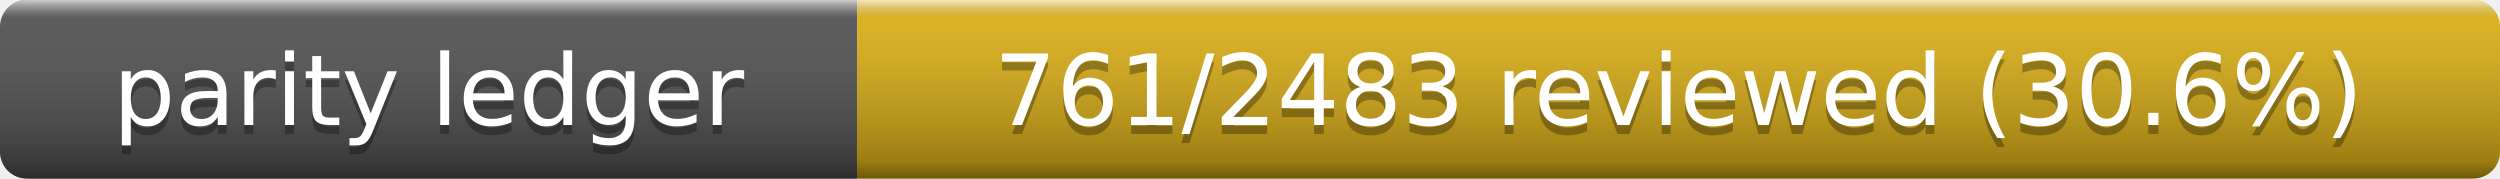
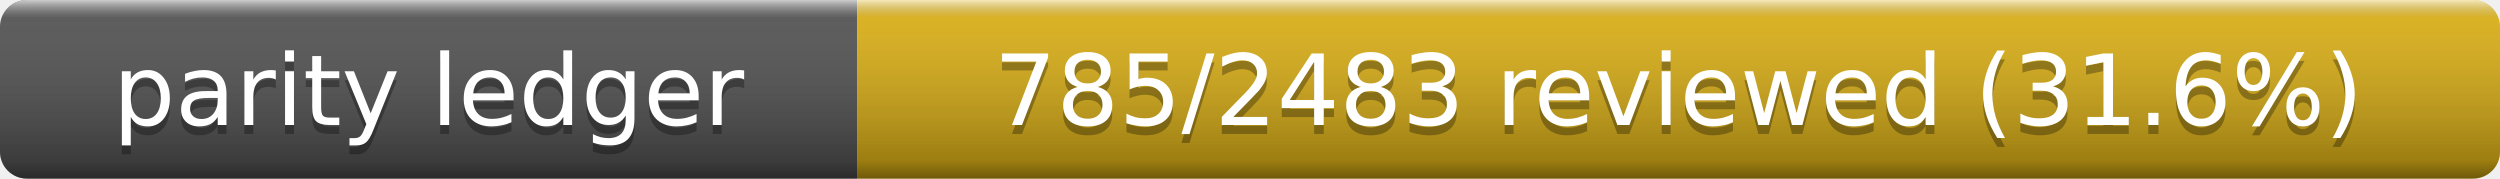
- <svg xmlns="http://www.w3.org/2000/svg" width="280" height="20" role="img" aria-label="Parity Ledger: 761/2483 reviewed (30.6%)">
+ <svg xmlns="http://www.w3.org/2000/svg" width="280" height="20" role="img" aria-label="Parity Ledger: 785/2483 reviewed (31.6%)">
  <linearGradient id="s" x2="0" y2="100%">
    <stop offset="0" stop-color="#fff" stop-opacity=".7" />
    <stop offset=".1" stop-color="#aaa" stop-opacity=".1" />
    <stop offset=".9" stop-opacity=".3" />
    <stop offset="1" stop-opacity=".5" />
  </linearGradient>
  <clipPath id="r">
    <rect width="280" height="20" rx="3" />
  </clipPath>
  <g clip-path="url(#r)">
    <rect width="96" height="20" fill="#555" />
    <rect x="96" width="184" height="20" fill="#dfb317" />
    <rect width="280" height="20" fill="url(#s)" />
  </g>
  <g fill="#fff" text-anchor="middle" font-family="Verdana,Geneva,DejaVu Sans,sans-serif" font-size="11">
    <text x="48" y="15" fill="#010101" fill-opacity=".3">parity ledger</text>
    <text x="48" y="14">parity ledger</text>
-     <text x="188" y="15" fill="#010101" fill-opacity=".3">761/2483 reviewed (30.6%)</text>
-     <text x="188" y="14">761/2483 reviewed (30.6%)</text>
+     <text x="188" y="15" fill="#010101" fill-opacity=".3">785/2483 reviewed (31.6%)</text>
+     <text x="188" y="14">785/2483 reviewed (31.6%)</text>
  </g>
</svg>
